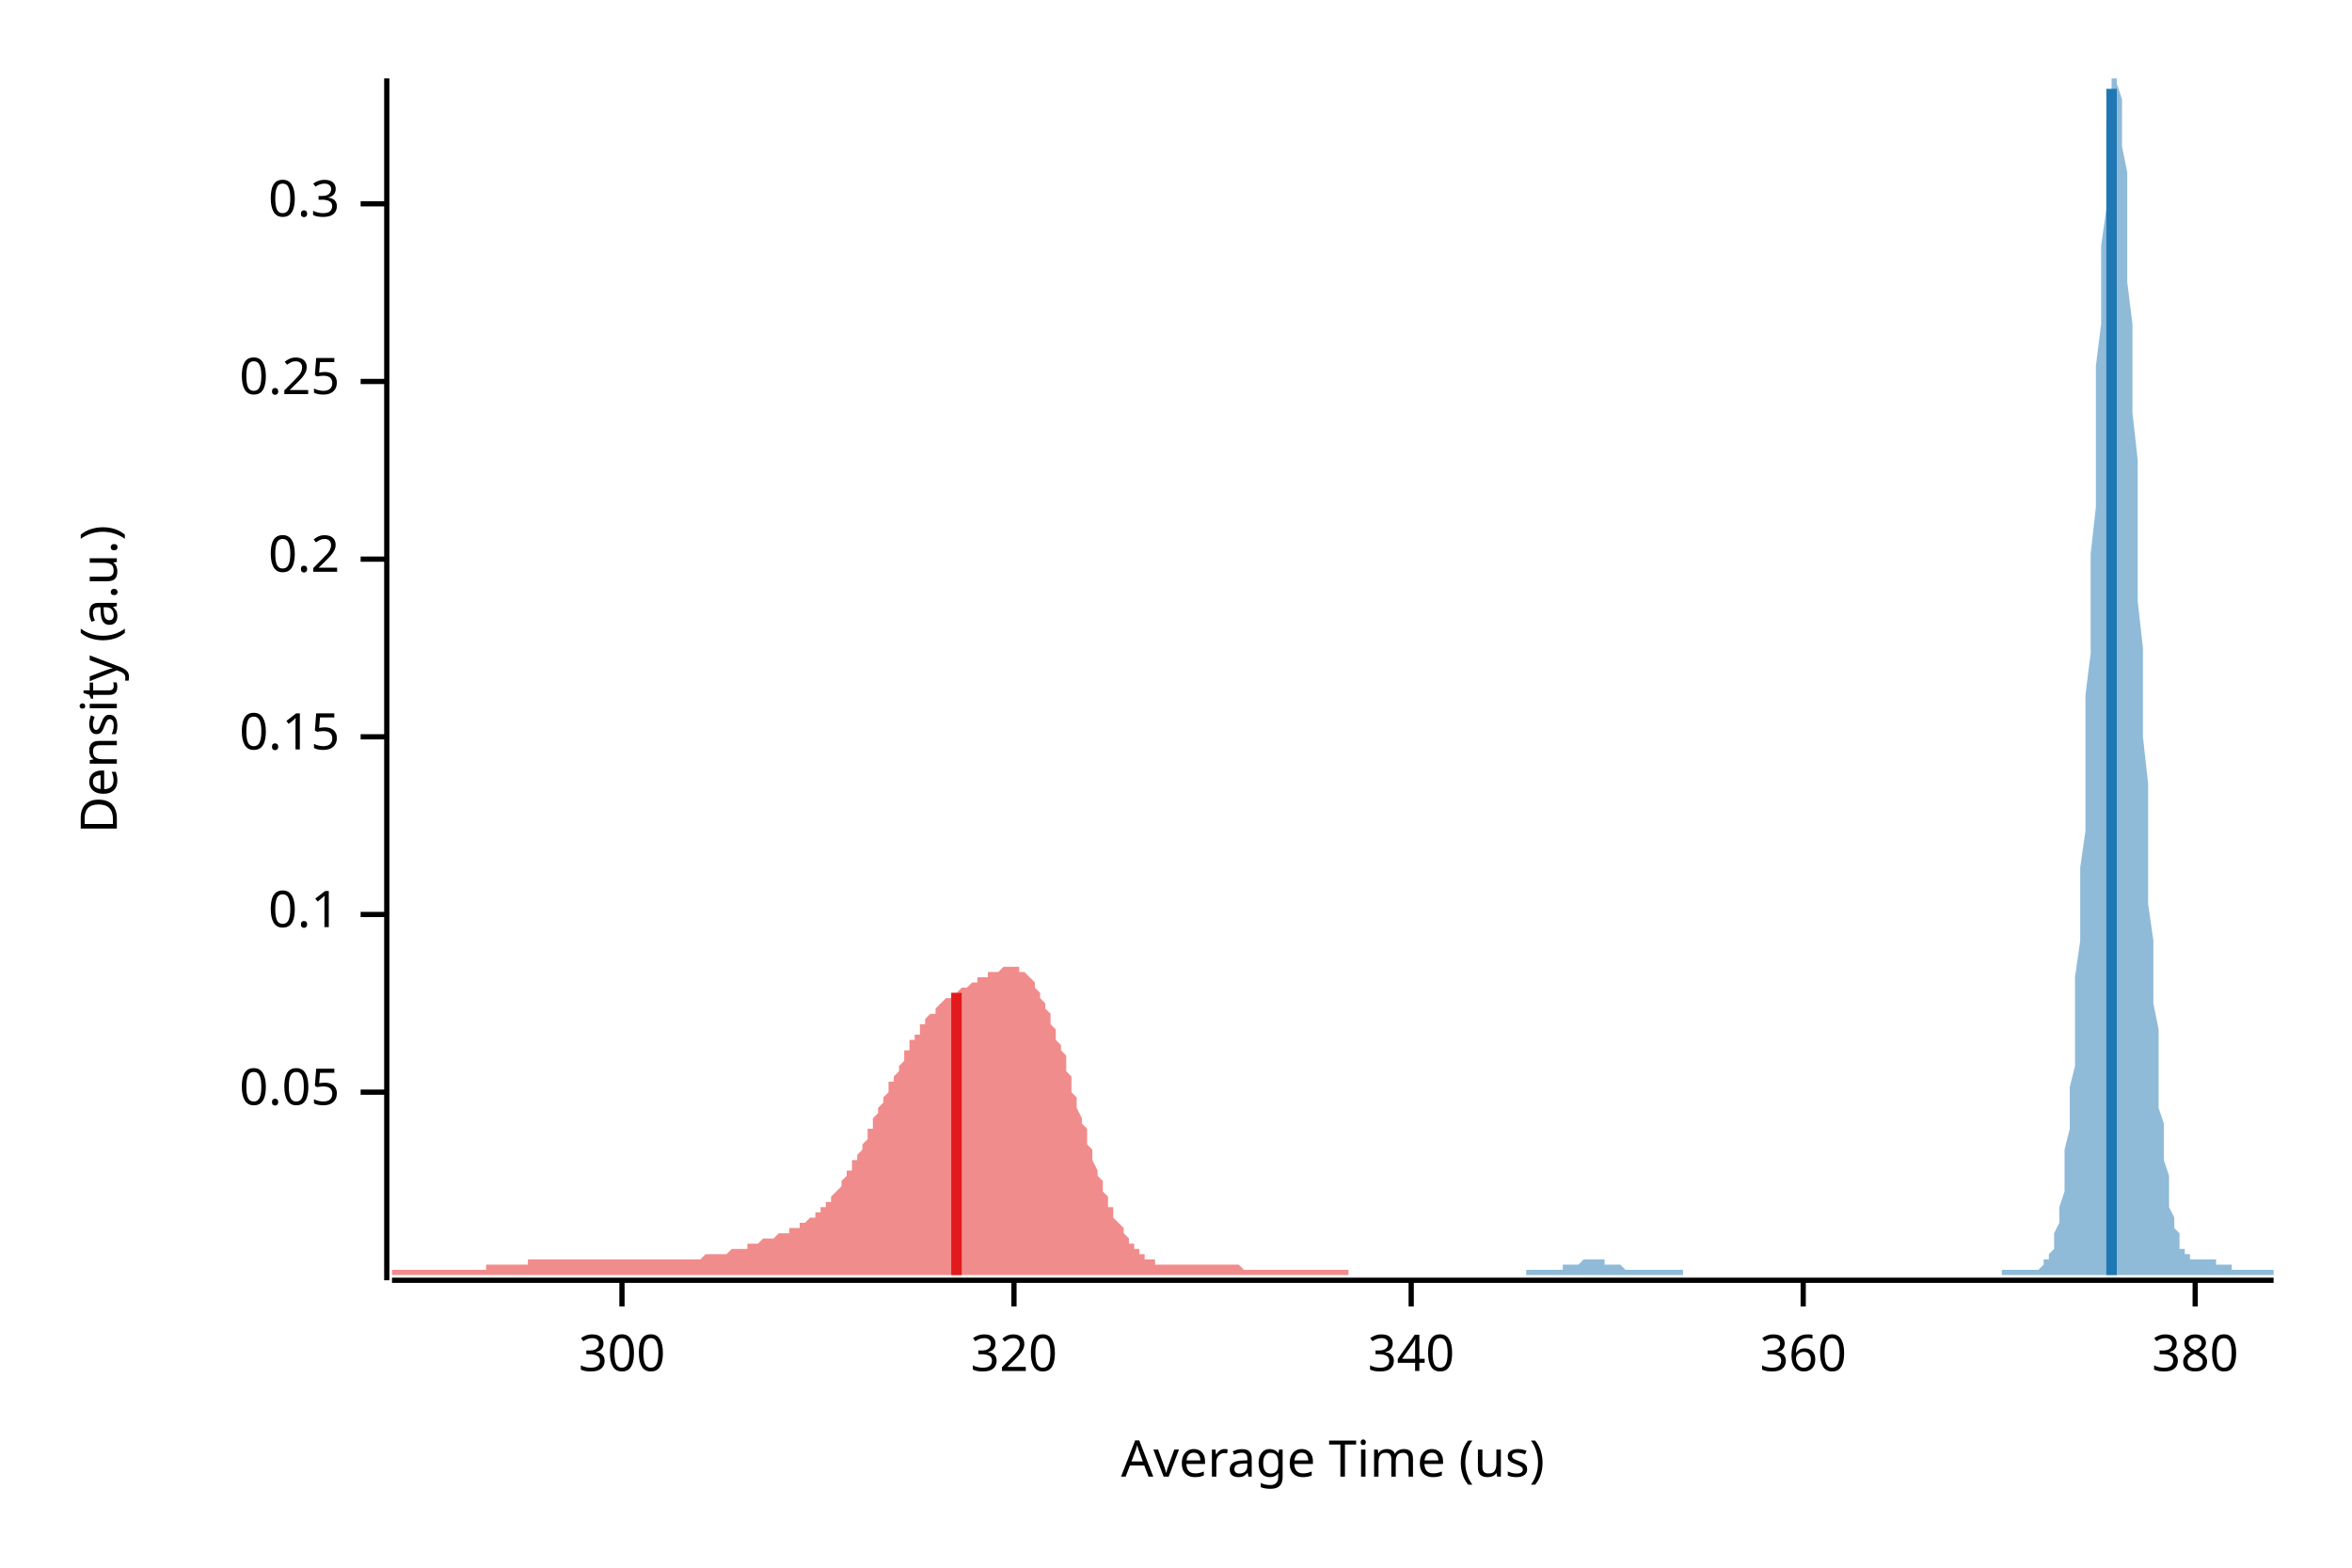
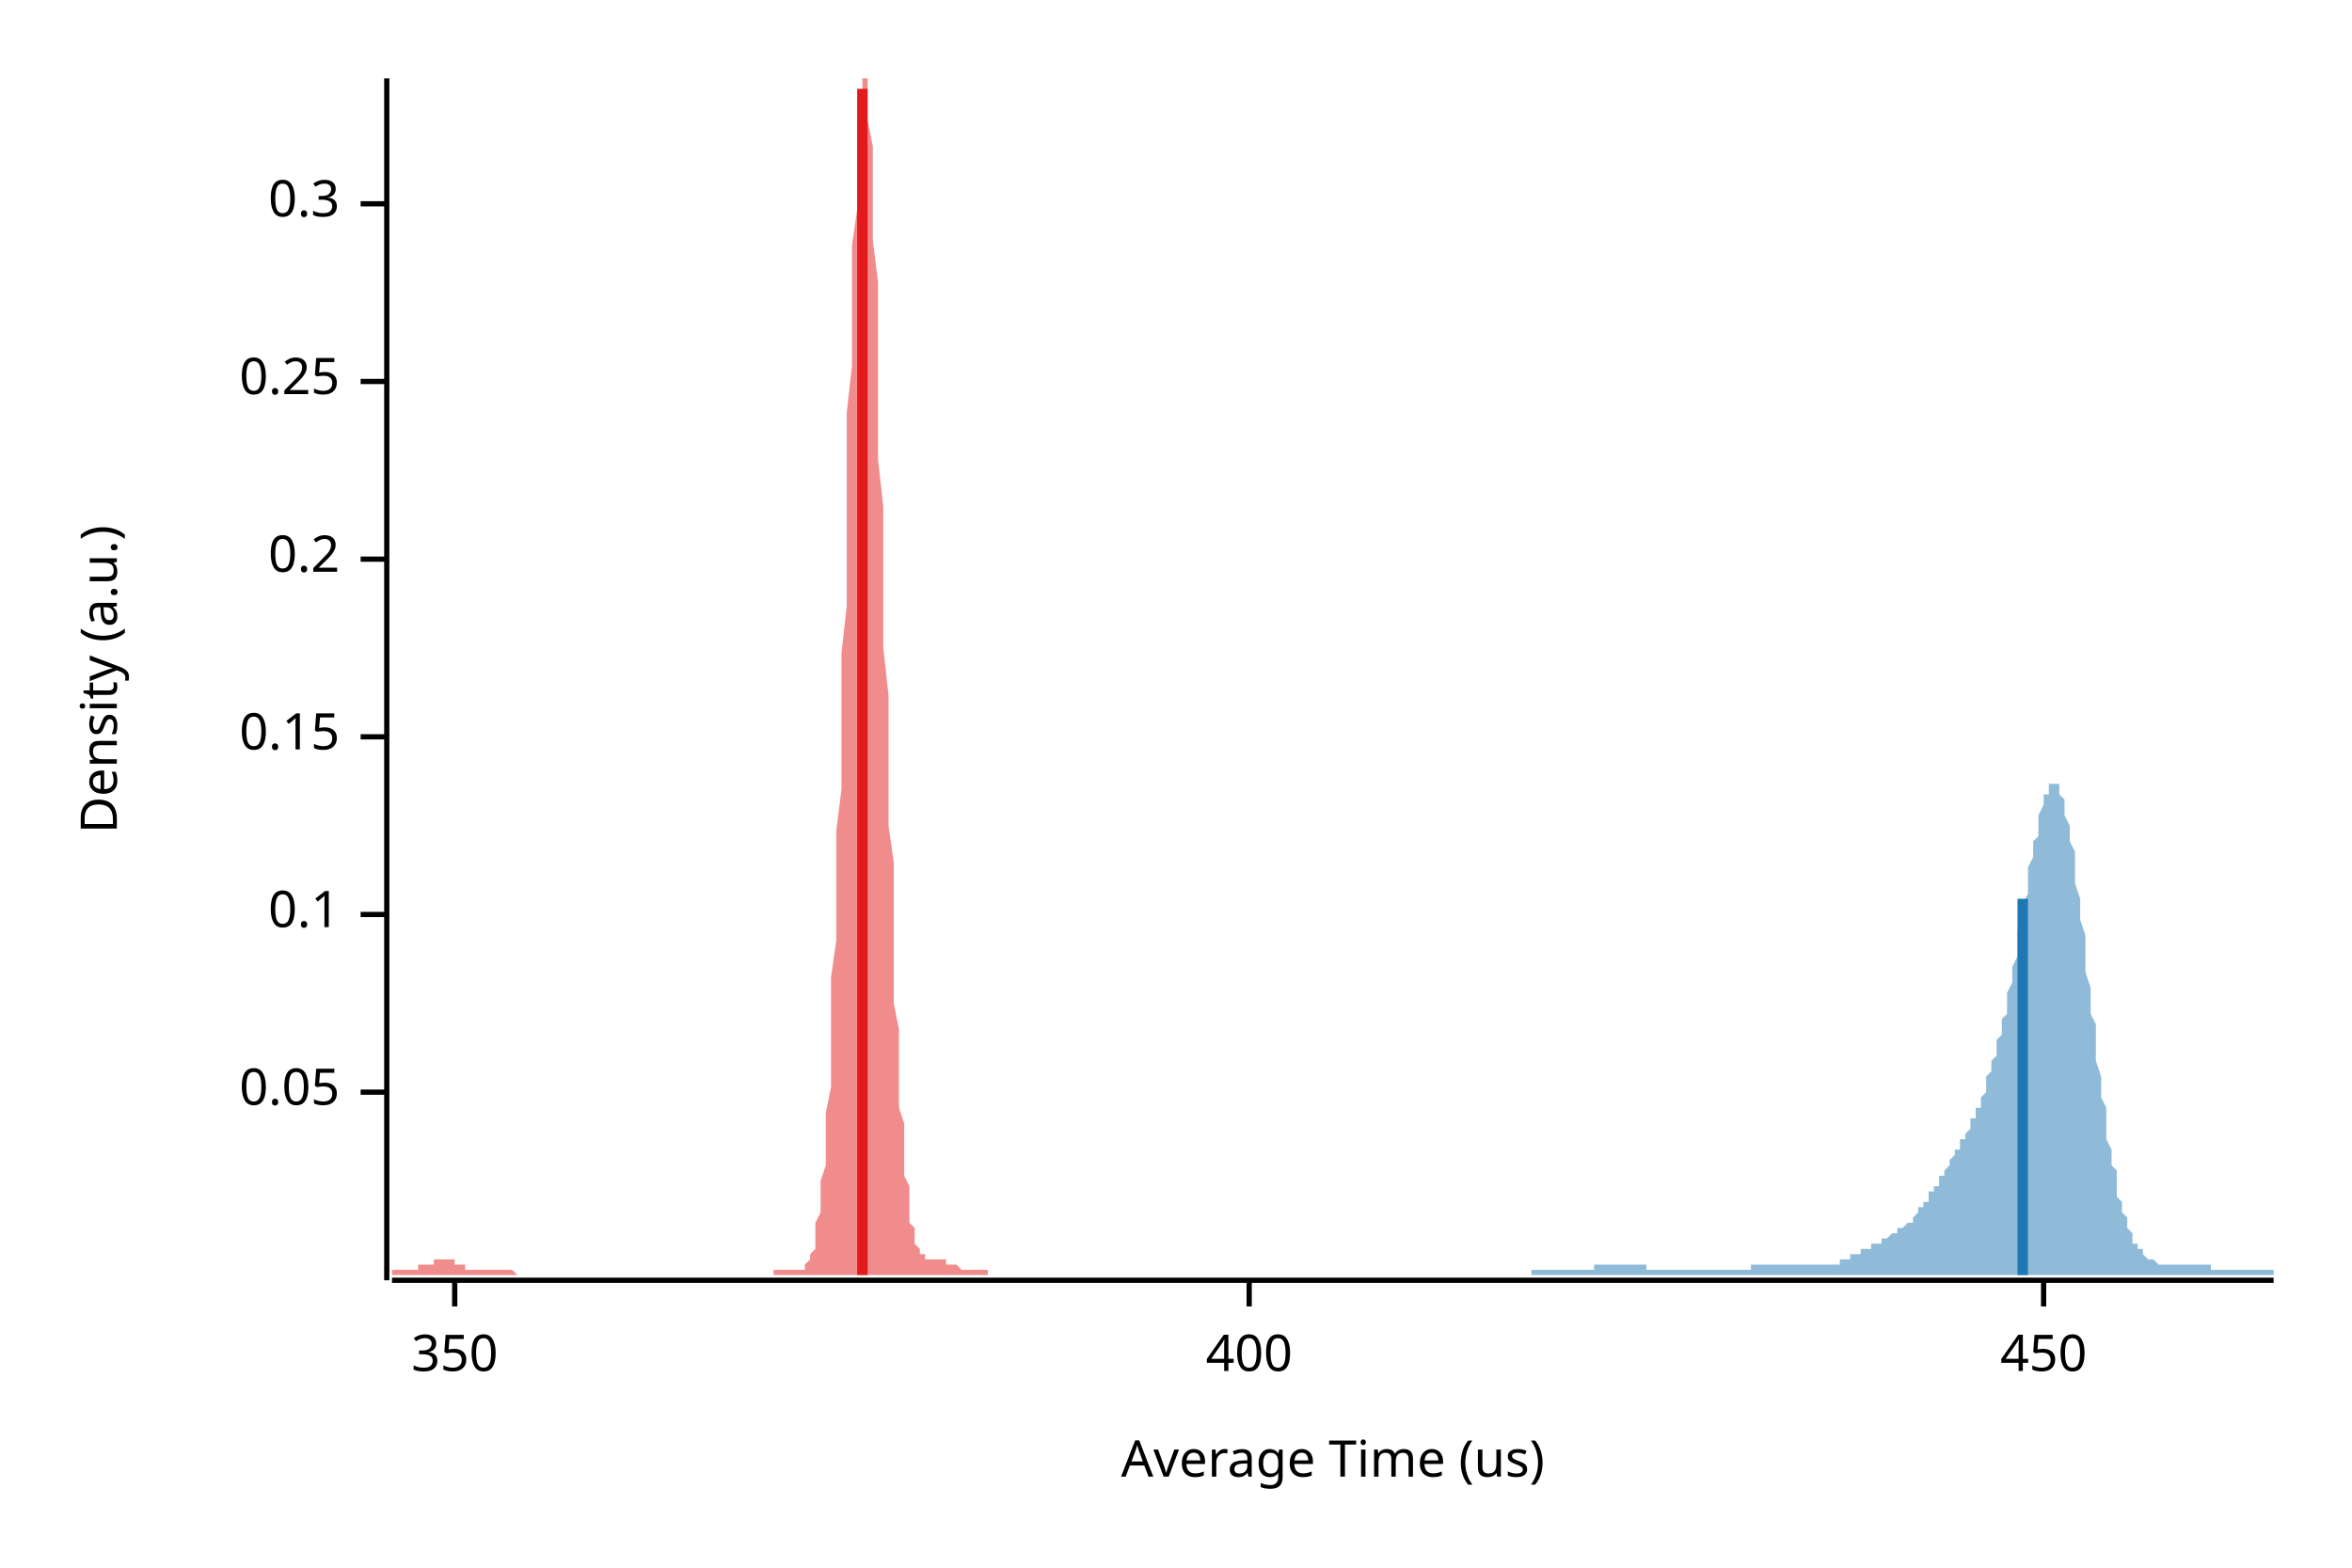
<svg xmlns="http://www.w3.org/2000/svg" width="450" height="300" viewBox="0 0 450 300">
  <text x="15" y="130" dy="0.76em" text-anchor="middle" font-family="sans-serif" font-size="9.677" opacity="1" fill="#000000" transform="rotate(270, 15, 130)">
Density (a.u.)
</text>
  <text x="255" y="285" dy="-0.5ex" text-anchor="middle" font-family="sans-serif" font-size="9.677" opacity="1" fill="#000000">
Average Time (us)
</text>
  <polyline fill="none" opacity="1" stroke="#000000" stroke-width="1" points="74,15 74,245 " />
  <text x="65" y="209" dy="0.5ex" text-anchor="end" font-family="sans-serif" font-size="9.677" opacity="1" fill="#000000">
0.05
</text>
  <polyline fill="none" opacity="1" stroke="#000000" stroke-width="1" points="69,209 74,209 " />
  <text x="65" y="175" dy="0.5ex" text-anchor="end" font-family="sans-serif" font-size="9.677" opacity="1" fill="#000000">
0.1
</text>
  <polyline fill="none" opacity="1" stroke="#000000" stroke-width="1" points="69,175 74,175 " />
  <text x="65" y="141" dy="0.5ex" text-anchor="end" font-family="sans-serif" font-size="9.677" opacity="1" fill="#000000">
0.15
</text>
  <polyline fill="none" opacity="1" stroke="#000000" stroke-width="1" points="69,141 74,141 " />
  <text x="65" y="107" dy="0.5ex" text-anchor="end" font-family="sans-serif" font-size="9.677" opacity="1" fill="#000000">
0.2
</text>
  <polyline fill="none" opacity="1" stroke="#000000" stroke-width="1" points="69,107 74,107 " />
  <text x="65" y="73" dy="0.5ex" text-anchor="end" font-family="sans-serif" font-size="9.677" opacity="1" fill="#000000">
0.25
</text>
  <polyline fill="none" opacity="1" stroke="#000000" stroke-width="1" points="69,73 74,73 " />
  <text x="65" y="39" dy="0.5ex" text-anchor="end" font-family="sans-serif" font-size="9.677" opacity="1" fill="#000000">
0.3
</text>
  <polyline fill="none" opacity="1" stroke="#000000" stroke-width="1" points="69,39 74,39 " />
  <polyline fill="none" opacity="1" stroke="#000000" stroke-width="1" points="75,245 435,245 " />
-   <text x="119" y="255" dy="0.76em" text-anchor="middle" font-family="sans-serif" font-size="9.677" opacity="1" fill="#000000">
- 300
+   <text x="87" y="255" dy="0.76em" text-anchor="middle" font-family="sans-serif" font-size="9.677" opacity="1" fill="#000000">
+ 350
</text>
-   <polyline fill="none" opacity="1" stroke="#000000" stroke-width="1" points="119,245 119,250 " />
-   <text x="194" y="255" dy="0.76em" text-anchor="middle" font-family="sans-serif" font-size="9.677" opacity="1" fill="#000000">
- 320
+   <polyline fill="none" opacity="1" stroke="#000000" stroke-width="1" points="87,245 87,250 " />
+   <text x="239" y="255" dy="0.76em" text-anchor="middle" font-family="sans-serif" font-size="9.677" opacity="1" fill="#000000">
+ 400
</text>
-   <polyline fill="none" opacity="1" stroke="#000000" stroke-width="1" points="194,245 194,250 " />
-   <text x="270" y="255" dy="0.76em" text-anchor="middle" font-family="sans-serif" font-size="9.677" opacity="1" fill="#000000">
- 340
+   <polyline fill="none" opacity="1" stroke="#000000" stroke-width="1" points="239,245 239,250 " />
+   <text x="391" y="255" dy="0.76em" text-anchor="middle" font-family="sans-serif" font-size="9.677" opacity="1" fill="#000000">
+ 450
</text>
-   <polyline fill="none" opacity="1" stroke="#000000" stroke-width="1" points="270,245 270,250 " />
-   <text x="345" y="255" dy="0.76em" text-anchor="middle" font-family="sans-serif" font-size="9.677" opacity="1" fill="#000000">
- 360
- </text>
-   <polyline fill="none" opacity="1" stroke="#000000" stroke-width="1" points="345,245 345,250 " />
-   <text x="420" y="255" dy="0.76em" text-anchor="middle" font-family="sans-serif" font-size="9.677" opacity="1" fill="#000000">
- 380
- </text>
-   <polyline fill="none" opacity="1" stroke="#000000" stroke-width="1" points="420,245 420,250 " />
-   <polygon opacity="0.5" fill="#E31A1C" points="75,243 75,243 75,243 76,243 76,243 76,243 77,243 77,243 77,243 78,243 78,243 79,243 79,243 79,243 80,243 80,243 80,243 81,243 81,243 81,243 82,243 82,243 83,243 83,243 83,243 84,243 84,243 84,243 85,243 85,243 86,243 86,243 86,243 87,243 87,243 87,243 88,243 88,243 88,243 89,243 89,243 90,243 90,243 90,243 91,243 91,243 91,243 92,243 92,243 93,243 93,243 93,242 94,242 94,242 94,242 95,242 95,242 95,242 96,242 96,242 97,242 97,242 97,242 98,242 98,242 98,242 99,242 99,242 99,242 100,242 100,242 101,242 101,242 101,241 102,241 102,241 102,241 103,241 103,241 104,241 104,241 104,241 105,241 105,241 105,241 106,241 106,241 106,241 107,241 107,241 108,241 108,241 108,241 109,241 109,241 109,241 110,241 110,241 111,241 111,241 111,241 112,241 112,241 112,241 113,241 113,241 113,241 114,241 114,241 115,241 115,241 115,241 116,241 116,241 116,241 117,241 117,241 118,241 118,241 118,241 119,241 119,241 119,241 120,241 120,241 120,241 121,241 121,241 122,241 122,241 122,241 123,241 123,241 123,241 124,241 124,241 124,241 125,241 125,241 126,241 126,241 126,241 127,241 127,241 127,241 128,241 128,241 129,241 129,241 129,241 130,241 130,241 130,241 131,241 131,241 131,241 132,241 132,241 133,241 133,241 133,241 134,241 134,241 134,241 135,240 135,240 136,240 136,240 136,240 137,240 137,240 137,240 138,240 138,240 138,240 139,240 139,240 140,239 140,239 140,239 141,239 141,239 141,239 142,239 142,239 143,239 143,238 143,238 144,238 144,238 144,238 145,238 145,238 145,238 146,237 146,237 147,237 147,237 147,237 148,237 148,237 148,237 149,236 149,236 149,236 150,236 150,236 151,236 151,235 151,235 152,235 152,235 152,235 153,235 153,234 154,234 154,234 154,234 155,233 155,233 155,233 156,233 156,232 156,232 157,232 157,231 158,231 158,230 158,230 159,230 159,229 159,229 160,228 160,228 161,227 161,227 161,226 162,225 162,225 162,224 163,224 163,223 163,222 164,222 164,221 165,220 165,219 165,219 166,218 166,217 166,216 167,216 167,215 167,214 168,213 168,212 169,211 169,211 169,210 170,209 170,208 170,207 171,207 171,206 172,205 172,204 172,204 173,203 173,202 173,201 174,201 174,200 174,199 175,199 175,198 176,198 176,197 176,196 177,196 177,195 177,195 178,194 178,194 179,194 179,193 179,193 180,192 180,192 180,192 181,191 181,191 181,191 182,191 182,190 183,190 183,190 183,190 184,189 184,189 184,189 185,189 185,189 186,188 186,188 186,188 187,188 187,188 187,187 188,187 188,187 188,187 189,187 189,186 190,186 190,186 190,186 191,186 191,186 191,186 192,185 192,185 192,185 193,185 193,185 194,185 194,185 194,185 195,185 195,186 195,186 196,186 196,186 197,187 197,187 197,187 198,188 198,188 198,189 199,190 199,190 199,191 200,192 200,193 201,194 201,195 201,196 202,197 202,198 202,199 203,200 203,201 204,202 204,204 204,205 205,206 205,207 205,209 206,210 206,211 206,212 207,214 207,215 208,216 208,218 208,219 209,220 209,221 209,222 210,224 210,225 211,226 211,227 211,228 212,229 212,230 212,231 213,231 213,232 213,233 214,234 214,234 215,235 215,236 215,236 216,237 216,237 216,238 217,238 217,239 217,239 218,239 218,240 219,240 219,240 219,241 220,241 220,241 220,241 221,241 221,242 222,242 222,242 222,242 223,242 223,242 223,242 224,242 224,242 224,242 225,242 225,242 226,242 226,242 226,242 227,242 227,242 227,242 228,242 228,242 229,242 229,242 229,242 230,242 230,242 230,242 231,242 231,242 231,242 232,242 232,242 233,242 233,242 233,242 234,242 234,242 234,242 235,242 235,242 235,242 236,242 236,242 237,242 237,242 237,242 238,243 238,243 238,243 239,243 239,243 240,243 240,243 240,243 241,243 241,243 241,243 242,243 242,243 242,243 243,243 243,243 244,243 244,243 244,243 245,243 245,243 245,243 246,243 246,243 247,243 247,243 247,243 248,243 248,243 248,243 249,243 249,243 249,243 250,243 250,243 251,243 251,243 251,243 252,243 252,243 252,243 253,243 253,243 254,243 254,243 254,243 255,243 255,243 255,243 256,243 256,243 256,243 257,243 257,243 258,243 258,243 258,244 75,244 " />
-   <polygon opacity="0.5" fill="#1F78B4" points="292,243 292,243 293,243 293,243 293,243 293,243 294,243 294,243 294,243 295,243 295,243 295,243 295,243 296,243 296,243 296,243 297,243 297,243 297,243 297,243 298,243 298,243 298,243 299,243 299,243 299,243 299,242 300,242 300,242 300,242 301,242 301,242 301,242 301,242 302,242 302,242 302,242 303,241 303,241 303,241 303,241 304,241 304,241 304,241 305,241 305,241 305,241 305,241 306,241 306,241 306,241 307,241 307,241 307,241 307,242 308,242 308,242 308,242 309,242 309,242 309,242 309,242 310,242 310,242 310,242 311,243 311,243 311,243 311,243 312,243 312,243 312,243 313,243 313,243 313,243 313,243 314,243 314,243 314,243 315,243 315,243 315,243 315,243 316,243 316,243 316,243 317,243 317,243 317,243 317,243 318,243 318,243 318,243 319,243 319,243 319,243 319,243 320,243 320,243 320,243 321,243 321,243 321,243 321,243 322,243 322,244 322,244 323,244 323,244 323,244 323,244 324,244 324,244 324,244 325,244 325,244 325,244 325,244 326,244 326,244 326,244 327,244 327,244 327,244 327,244 328,244 328,244 328,244 329,244 329,244 329,244 329,244 330,244 330,244 330,244 331,244 331,244 331,244 331,244 332,244 332,244 332,244 333,244 333,244 333,244 333,244 334,244 334,244 334,244 335,244 335,244 335,244 335,244 336,244 336,244 336,244 337,244 337,244 337,244 337,244 338,244 338,244 338,244 339,244 339,244 339,244 339,244 340,244 340,244 340,244 341,244 341,244 341,244 341,244 342,244 342,244 342,244 343,244 343,244 343,244 343,244 344,244 344,244 344,244 345,244 345,244 345,244 345,244 346,244 346,244 346,244 347,244 347,244 347,244 347,244 348,244 348,244 348,244 349,244 349,244 349,244 349,244 350,244 350,244 350,244 351,244 351,244 351,244 351,244 352,244 352,244 352,244 353,244 353,244 353,244 353,244 354,244 354,244 354,244 355,244 355,244 355,244 355,244 356,244 356,244 356,244 357,244 357,244 357,244 357,244 358,244 358,244 358,244 359,244 359,244 359,244 359,244 360,244 360,244 360,244 361,244 361,244 361,244 361,244 362,244 362,244 362,244 363,244 363,244 363,244 363,244 364,244 364,244 364,244 365,244 365,244 365,244 365,244 366,244 366,244 366,244 367,244 367,244 367,244 367,244 368,244 368,244 368,244 369,244 369,244 369,244 369,244 370,244 370,244 370,244 371,244 371,244 371,244 371,244 372,244 372,244 372,244 373,244 373,244 373,244 373,244 374,244 374,244 374,244 375,244 375,244 375,244 375,244 376,244 376,244 376,244 377,244 377,244 377,244 377,244 378,244 378,244 378,244 379,244 379,244 379,244 379,244 380,244 380,244 380,244 381,244 381,244 381,244 381,244 382,244 382,244 382,244 383,244 383,244 383,244 383,243 384,243 384,243 384,243 385,243 385,243 385,243 385,243 386,243 386,243 386,243 387,243 387,243 387,243 387,243 388,243 388,243 388,243 389,243 389,243 389,243 389,243 390,243 390,243 390,243 391,242 391,242 391,242 391,241 392,241 392,240 392,240 393,239 393,238 393,237 393,236 394,234 394,232 394,231 395,228 395,226 395,223 395,220 396,216 396,213 396,208 397,204 397,199 397,193 397,187 398,180 398,174 398,166 399,159 399,151 399,142 399,133 400,125 400,116 400,106 401,97 401,88 401,79 401,70 402,62 402,54 402,47 403,40 403,33 403,28 403,23 404,19 404,16 404,15 405,15 405,15 405,15 405,16 406,19 406,23 406,28 407,33 407,39 407,46 407,54 408,62 408,70 408,79 409,88 409,97 409,106 409,115 410,124 410,133 410,141 411,150 411,158 411,165 411,173 412,180 412,186 412,192 413,197 413,203 413,207 413,212 414,215 414,219 414,222 415,225 415,227 415,229 415,231 416,233 416,234 416,235 417,236 417,237 417,238 417,239 418,239 418,240 418,240 419,240 419,240 419,240 419,241 420,241 420,241 420,241 421,241 421,241 421,241 421,241 422,241 422,241 422,241 423,241 423,241 423,241 423,241 424,241 424,241 424,242 425,242 425,242 425,242 425,242 426,242 426,242 426,242 427,242 427,242 427,242 427,243 428,243 428,243 428,243 429,243 429,243 429,243 429,243 430,243 430,243 430,243 431,243 431,243 431,243 431,243 432,243 432,243 432,243 433,243 433,243 433,243 433,243 434,243 434,243 434,243 435,243 435,244 292,244 " />
-   <polyline fill="none" opacity="1" stroke="#E31A1C" stroke-width="2" points="183,244 183,190 " />
-   <polyline fill="none" opacity="1" stroke="#1F78B4" stroke-width="2" points="404,244 404,17 " />
+   <polyline fill="none" opacity="1" stroke="#000000" stroke-width="1" points="391,245 391,250 " />
+   <polygon opacity="0.5" fill="#E31A1C" points="75,243 75,243 75,243 75,243 75,243 76,243 76,243 76,243 76,243 77,243 77,243 77,243 77,243 77,243 78,243 78,243 78,243 78,243 79,243 79,243 79,243 79,243 80,243 80,243 80,243 80,243 80,242 81,242 81,242 81,242 81,242 82,242 82,242 82,242 82,242 83,242 83,242 83,241 83,241 83,241 84,241 84,241 84,241 84,241 85,241 85,241 85,241 85,241 86,241 86,241 86,241 86,241 86,241 87,241 87,242 87,242 87,242 88,242 88,242 88,242 88,242 89,242 89,242 89,242 89,242 89,243 90,243 90,243 90,243 90,243 91,243 91,243 91,243 91,243 92,243 92,243 92,243 92,243 92,243 93,243 93,243 93,243 93,243 94,243 94,243 94,243 94,243 95,243 95,243 95,243 95,243 95,243 96,243 96,243 96,243 96,243 97,243 97,243 97,243 97,243 98,243 98,243 98,243 98,243 98,243 99,244 99,244 99,244 99,244 100,244 100,244 100,244 100,244 101,244 101,244 101,244 101,244 101,244 102,244 102,244 102,244 102,244 103,244 103,244 103,244 103,244 104,244 104,244 104,244 104,244 104,244 105,244 105,244 105,244 105,244 106,244 106,244 106,244 106,244 107,244 107,244 107,244 107,244 107,244 108,244 108,244 108,244 108,244 109,244 109,244 109,244 109,244 110,244 110,244 110,244 110,244 110,244 111,244 111,244 111,244 111,244 112,244 112,244 112,244 112,244 113,244 113,244 113,244 113,244 113,244 114,244 114,244 114,244 114,244 115,244 115,244 115,244 115,244 115,244 116,244 116,244 116,244 116,244 117,244 117,244 117,244 117,244 118,244 118,244 118,244 118,244 118,244 119,244 119,244 119,244 119,244 120,244 120,244 120,244 120,244 121,244 121,244 121,244 121,244 121,244 122,244 122,244 122,244 122,244 123,244 123,244 123,244 123,244 124,244 124,244 124,244 124,244 124,244 125,244 125,244 125,244 125,244 126,244 126,244 126,244 126,244 127,244 127,244 127,244 127,244 127,244 128,244 128,244 128,244 128,244 129,244 129,244 129,244 129,244 130,244 130,244 130,244 130,244 130,244 131,244 131,244 131,244 131,244 132,244 132,244 132,244 132,244 133,244 133,244 133,244 133,244 133,244 134,244 134,244 134,244 134,244 135,244 135,244 135,244 135,244 136,244 136,244 136,244 136,244 136,244 137,244 137,244 137,244 137,244 138,244 138,244 138,244 138,244 139,244 139,244 139,244 139,244 139,244 140,244 140,244 140,244 140,244 141,244 141,244 141,244 141,244 142,244 142,244 142,244 142,244 142,244 143,244 143,244 143,244 143,244 144,244 144,244 144,244 144,244 145,244 145,244 145,244 145,244 145,244 146,244 146,244 146,244 146,244 147,244 147,244 147,244 147,244 148,244 148,244 148,244 148,243 148,243 149,243 149,243 149,243 149,243 150,243 150,243 150,243 150,243 151,243 151,243 151,243 151,243 151,243 152,243 152,243 152,243 152,243 153,243 153,243 153,243 153,243 153,243 154,243 154,242 154,242 154,242 155,241 155,241 155,240 155,240 156,239 156,238 156,237 156,236 156,234 157,232 157,231 157,228 157,226 158,223 158,220 158,216 158,213 159,208 159,204 159,199 159,193 159,187 160,180 160,174 160,166 160,159 161,151 161,142 161,133 161,125 162,116 162,106 162,97 162,88 162,79 163,70 163,62 163,54 163,47 164,40 164,33 164,28 164,23 165,19 165,16 165,15 165,15 165,15 166,15 166,16 166,19 166,23 167,28 167,33 167,39 167,46 168,54 168,62 168,70 168,79 168,88 169,97 169,106 169,115 169,124 170,133 170,141 170,150 170,158 171,165 171,173 171,180 171,186 171,192 172,197 172,203 172,207 172,212 173,215 173,219 173,222 173,225 174,227 174,229 174,231 174,233 174,234 175,235 175,236 175,237 175,238 176,239 176,239 176,240 176,240 177,240 177,240 177,240 177,241 177,241 178,241 178,241 178,241 178,241 179,241 179,241 179,241 179,241 180,241 180,241 180,241 180,241 180,241 181,241 181,241 181,242 181,242 182,242 182,242 182,242 182,242 183,242 183,242 183,242 183,242 183,242 184,243 184,243 184,243 184,243 185,243 185,243 185,243 185,243 186,243 186,243 186,243 186,243 186,243 187,243 187,243 187,243 187,243 188,243 188,243 188,243 188,243 189,243 189,243 189,243 189,243 189,243 189,244 75,244 " />
+   <polygon opacity="0.5" fill="#1F78B4" points="293,243 294,243 294,243 294,243 295,243 295,243 295,243 295,243 296,243 296,243 296,243 297,243 297,243 297,243 297,243 298,243 298,243 298,243 298,243 299,243 299,243 299,243 300,243 300,243 300,243 300,243 301,243 301,243 301,243 302,243 302,243 302,243 302,243 303,243 303,243 303,243 304,243 304,243 304,243 304,243 305,243 305,243 305,242 306,242 306,242 306,242 306,242 307,242 307,242 307,242 308,242 308,242 308,242 308,242 309,242 309,242 309,242 310,242 310,242 310,242 310,242 311,242 311,242 311,242 311,242 312,242 312,242 312,242 313,242 313,242 313,242 313,242 314,242 314,242 314,242 315,242 315,242 315,243 315,243 316,243 316,243 316,243 317,243 317,243 317,243 317,243 318,243 318,243 318,243 319,243 319,243 319,243 319,243 320,243 320,243 320,243 321,243 321,243 321,243 321,243 322,243 322,243 322,243 323,243 323,243 323,243 323,243 324,243 324,243 324,243 324,243 325,243 325,243 325,243 326,243 326,243 326,243 326,243 327,243 327,243 327,243 328,243 328,243 328,243 328,243 329,243 329,243 329,243 330,243 330,243 330,243 330,243 331,243 331,243 331,243 332,243 332,243 332,243 332,243 333,243 333,243 333,243 334,243 334,243 334,243 334,243 335,243 335,243 335,242 336,242 336,242 336,242 336,242 337,242 337,242 337,242 338,242 338,242 338,242 338,242 339,242 339,242 339,242 339,242 340,242 340,242 340,242 341,242 341,242 341,242 341,242 342,242 342,242 342,242 343,242 343,242 343,242 343,242 344,242 344,242 344,242 345,242 345,242 345,242 345,242 346,242 346,242 346,242 347,242 347,242 347,242 347,242 348,242 348,242 348,242 349,242 349,242 349,242 349,242 350,242 350,242 350,242 351,242 351,242 351,242 351,242 352,242 352,242 352,241 352,241 353,241 353,241 353,241 354,241 354,241 354,241 354,240 355,240 355,240 355,240 356,240 356,240 356,239 356,239 357,239 357,239 357,239 358,239 358,239 358,238 358,238 359,238 359,238 359,238 360,238 360,237 360,237 360,237 361,237 361,237 361,237 362,236 362,236 362,236 362,236 363,236 363,236 363,235 364,235 364,235 364,235 364,235 365,234 365,234 365,234 366,234 366,233 366,233 366,233 367,232 367,232 367,232 367,231 368,231 368,231 368,230 369,230 369,229 369,229 369,228 370,228 370,228 370,227 371,227 371,226 371,226 371,225 372,225 372,224 372,224 373,223 373,223 373,222 373,222 374,221 374,221 374,220 375,220 375,219 375,219 375,218 376,218 376,217 376,217 377,216 377,215 377,215 377,214 378,214 378,213 378,212 379,212 379,211 379,210 379,210 380,209 380,208 380,207 380,206 381,205 381,204 381,203 382,202 382,201 382,200 382,199 383,198 383,197 383,195 384,194 384,193 384,191 384,190 385,188 385,186 385,185 386,183 386,182 386,180 386,178 387,176 387,175 387,173 388,171 388,169 388,168 388,166 389,164 389,163 389,161 390,160 390,158 390,157 390,156 391,154 391,153 391,152 392,152 392,151 392,150 392,150 393,150 393,150 393,150 393,150 394,150 394,151 394,152 395,153 395,154 395,155 395,156 396,158 396,159 396,161 397,163 397,165 397,167 397,169 398,172 398,174 398,176 399,179 399,181 399,184 399,186 400,189 400,191 400,194 401,196 401,199 401,201 401,203 402,206 402,208 402,210 403,212 403,214 403,216 403,218 404,220 404,221 404,223 405,224 405,226 405,227 405,229 406,230 406,231 406,232 407,233 407,234 407,235 407,235 408,236 408,237 408,237 408,238 409,238 409,239 409,239 410,239 410,240 410,240 410,240 411,241 411,241 411,241 412,241 412,241 412,241 412,241 413,242 413,242 413,242 414,242 414,242 414,242 414,242 415,242 415,242 415,242 416,242 416,242 416,242 416,242 417,242 417,242 417,242 418,242 418,242 418,242 418,242 419,242 419,242 419,242 420,242 420,242 420,242 420,242 421,242 421,242 421,242 421,242 422,242 422,242 422,242 423,242 423,243 423,243 423,243 424,243 424,243 424,243 425,243 425,243 425,243 425,243 426,243 426,243 426,243 427,243 427,243 427,243 427,243 428,243 428,243 428,243 429,243 429,243 429,243 429,243 430,243 430,243 430,243 431,243 431,243 431,243 431,243 432,243 432,243 432,243 433,243 433,243 433,243 433,243 434,243 434,243 434,243 435,243 435,244 293,244 " />
+   <polyline fill="none" opacity="1" stroke="#E31A1C" stroke-width="2" points="165,244 165,17 " />
+   <polyline fill="none" opacity="1" stroke="#1F78B4" stroke-width="2" points="387,244 387,172 " />
</svg>
